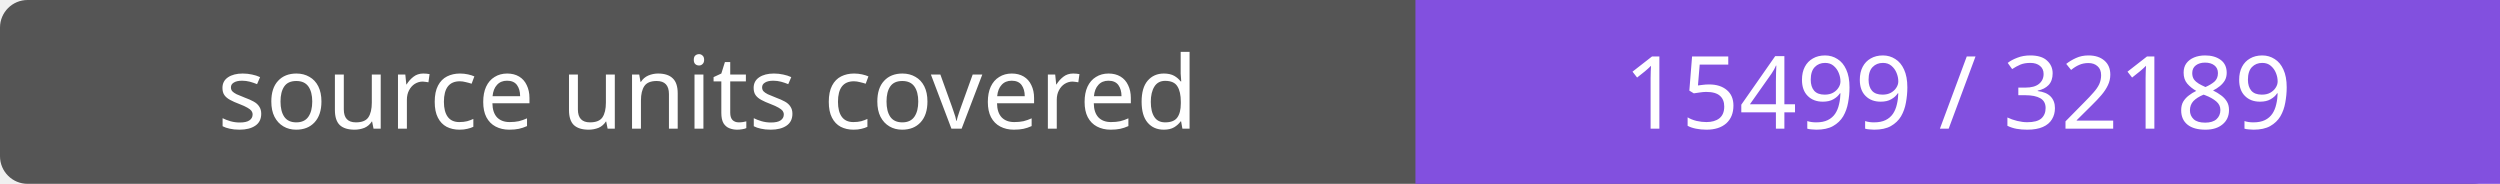
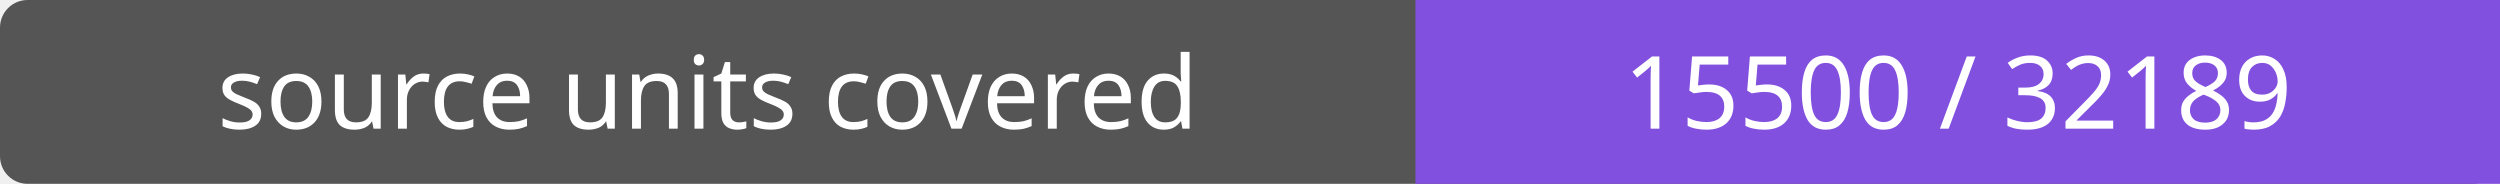
- <svg xmlns="http://www.w3.org/2000/svg" width="272" height="20" role="img" aria-label="source units covered: 15499 / 32189">
+ <svg xmlns="http://www.w3.org/2000/svg" width="272" height="20" role="img" aria-label="source units covered: 15500 / 32189">
  <rect width="272" height="20" rx="3" fill="#555" />
  <path fill="#8250df" d="M154 0h118v20H154z" />
  <g fill="#fff" text-anchor="middle" font-family="Verdana,sans-serif" font-size="11">
    <text x="77.0" y="14">source units covered</text>
-     <text x="213.0" y="14">15499 / 32189</text>
+     <text x="213.0" y="14">15500 / 32189</text>
  </g>
</svg>
